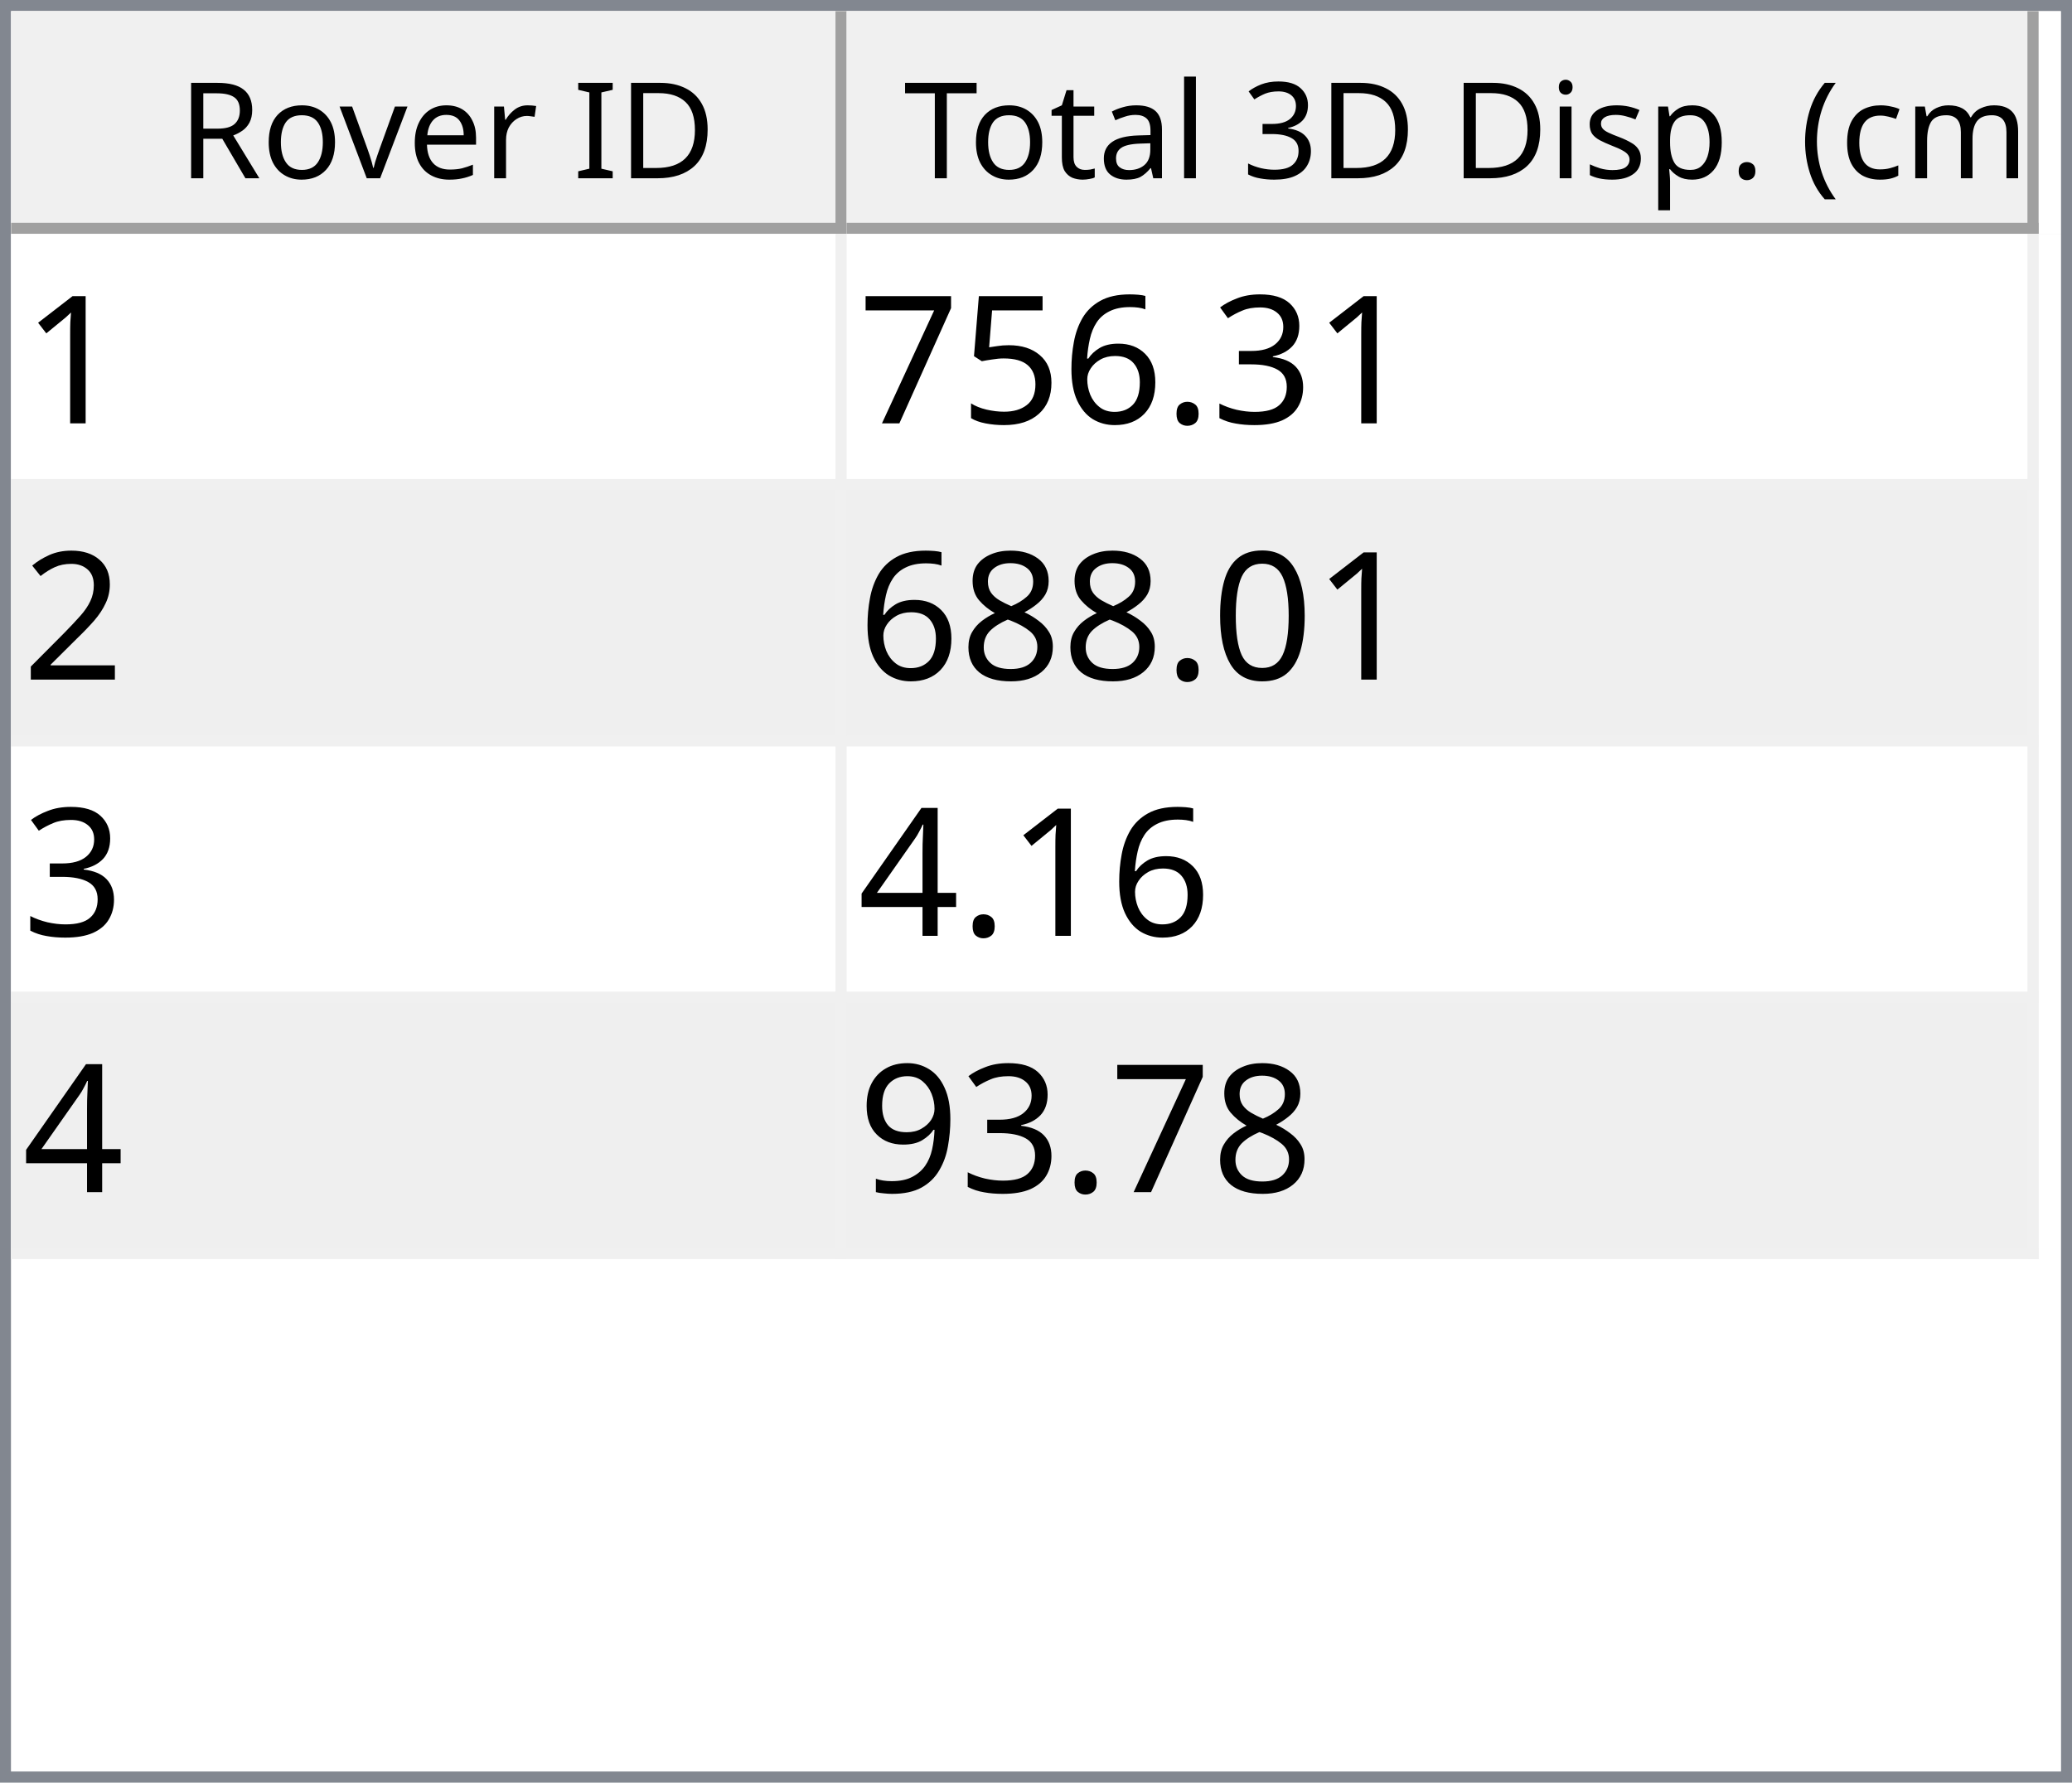
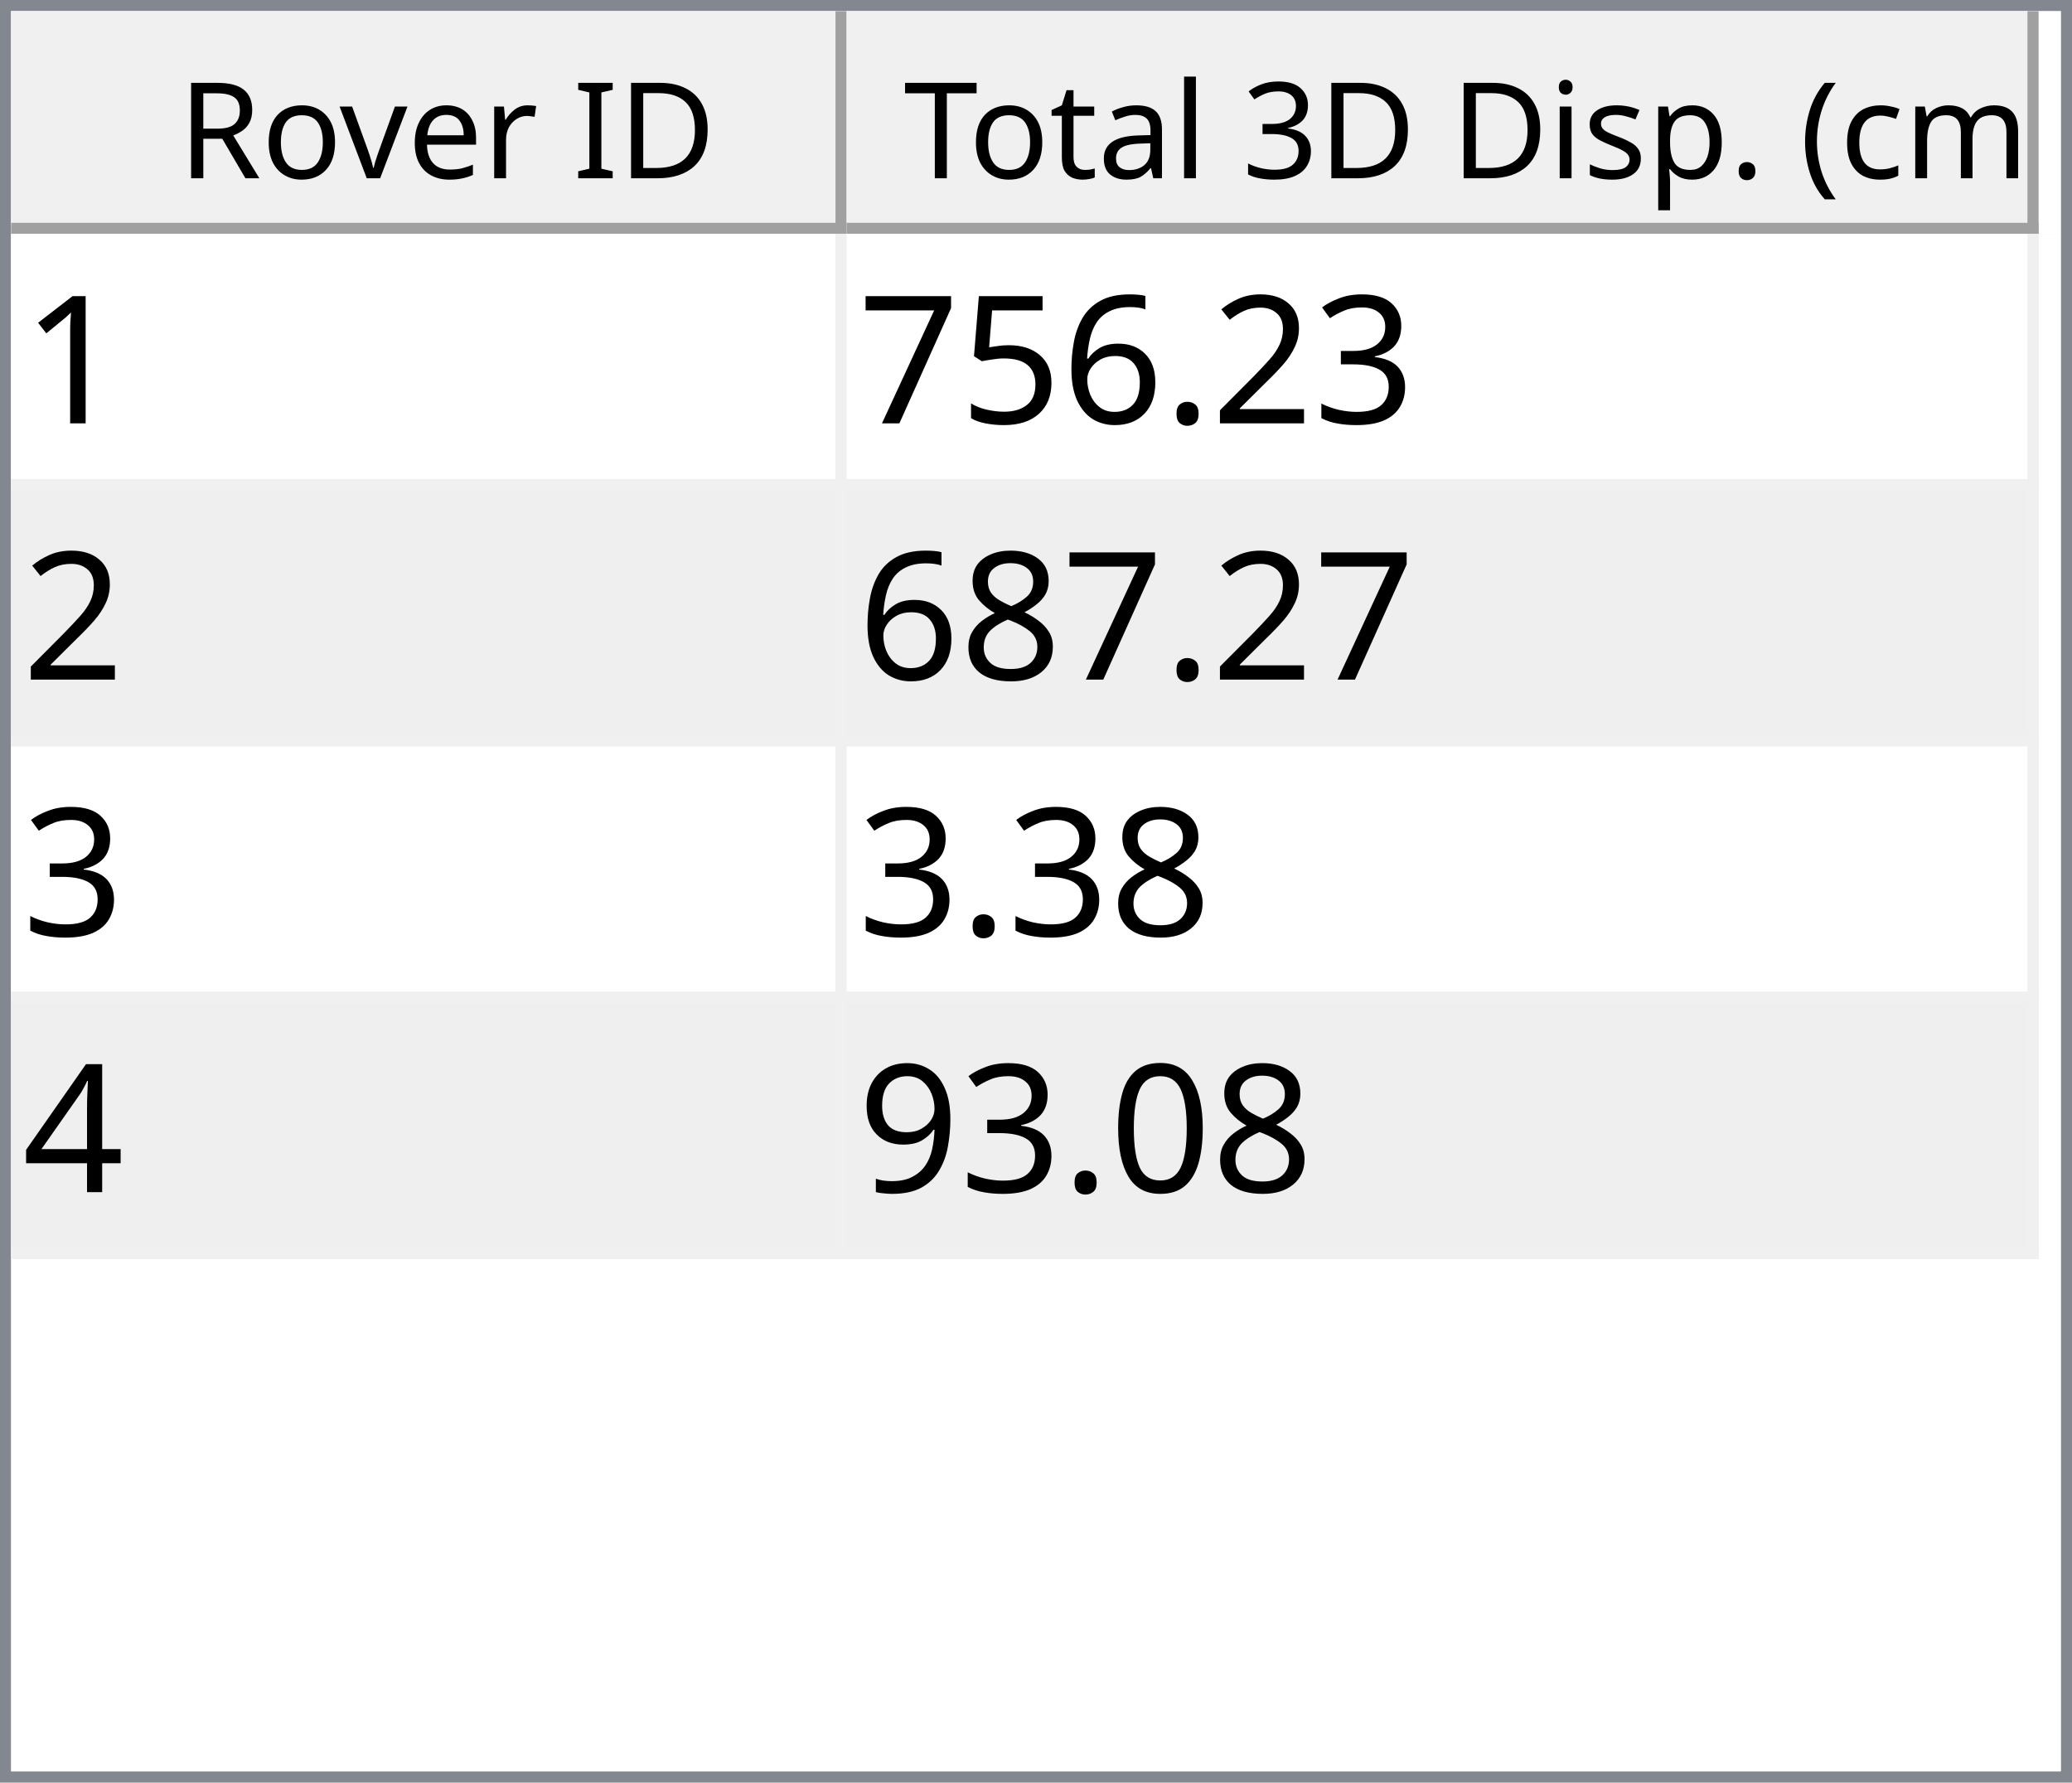
<svg xmlns="http://www.w3.org/2000/svg" style="fill-opacity:1; color-rendering:auto; color-interpolation:auto; text-rendering:auto; stroke:black; stroke-linecap:square; stroke-miterlimit:10; shape-rendering:auto; stroke-opacity:1; fill:black; stroke-dasharray:none; font-weight:normal; stroke-width:1; font-family:'Dialog'; font-style:normal; stroke-linejoin:miter; font-size:12px; stroke-dashoffset:0; image-rendering:auto;" width="186" height="160">
  <defs id="genericDefs" />
  <g>
    <defs id="defs1">
      <clipPath clipPathUnits="userSpaceOnUse" id="clipPath1">
        <path d="M0 0 L186 0 L186 160 L0 160 L0 0 Z" />
      </clipPath>
      <clipPath clipPathUnits="userSpaceOnUse" id="clipPath2">
        <path d="M0 0 L0 160 L186 160 L186 0 Z" />
      </clipPath>
      <clipPath clipPathUnits="userSpaceOnUse" id="clipPath3">
        <path d="M0 0 L0 20 L184 20 L184 0 Z" />
      </clipPath>
      <clipPath clipPathUnits="userSpaceOnUse" id="clipPath4">
        <path d="M0 0 L0 20 L75 20 L75 0 Z" />
      </clipPath>
      <clipPath clipPathUnits="userSpaceOnUse" id="clipPath5">
        <path d="M1 1 L1 19 L74 19 L74 1 Z" />
      </clipPath>
      <clipPath clipPathUnits="userSpaceOnUse" id="clipPath6">
        <path d="M0 0 L0 18 L73 18 L73 0 Z" />
      </clipPath>
      <clipPath clipPathUnits="userSpaceOnUse" id="clipPath7">
        <path d="M-0.5 -0.5 L-0.5 19.5 L74.5 19.5 L74.5 -0.5 Z" />
      </clipPath>
      <clipPath clipPathUnits="userSpaceOnUse" id="clipPath8">
        <path d="M0 0 L0 20 L107 20 L107 0 Z" />
      </clipPath>
      <clipPath clipPathUnits="userSpaceOnUse" id="clipPath9">
        <path d="M1 1 L1 19 L106 19 L106 1 Z" />
      </clipPath>
      <clipPath clipPathUnits="userSpaceOnUse" id="clipPath10">
        <path d="M0 0 L0 18 L105 18 L105 0 Z" />
      </clipPath>
      <clipPath clipPathUnits="userSpaceOnUse" id="clipPath11">
        <path d="M-0.5 -0.5 L-0.5 19.5 L106.5 19.5 L106.5 -0.5 Z" />
      </clipPath>
      <clipPath clipPathUnits="userSpaceOnUse" id="clipPath12">
        <path d="M0 0 L0 138 L184 138 L184 0 Z" />
      </clipPath>
      <clipPath clipPathUnits="userSpaceOnUse" id="clipPath13">
        <path d="M0 0 L0 92 L182 92 L182 0 Z" />
      </clipPath>
      <clipPath clipPathUnits="userSpaceOnUse" id="clipPath14">
        <path d="M-0.5 -0.5 L-0.5 91.5 L181.5 91.5 L181.5 -0.5 Z" />
      </clipPath>
      <clipPath clipPathUnits="userSpaceOnUse" id="clipPath15">
        <path d="M0 0 L0 22 L74 22 L74 0 Z" />
      </clipPath>
      <clipPath clipPathUnits="userSpaceOnUse" id="clipPath16">
        <path d="M0 0 L0 22 L106 22 L106 0 Z" />
      </clipPath>
      <font horiz-adv-x="64.551" id="font1">
        <font-face ascent="107.91" descent="25.098" units-per-em="100" style="font-style:normal; font-family:Segoe UI; font-weight:normal;" />
        <missing-glyph horiz-adv-x="64.551" d="M8.109 0 L8.109 68.266 L56.453 68.266 L56.453 0 L8.109 0 ZM15.328 7.234 L49.219 7.234 L49.219 61.031 L15.328 61.031 L15.328 7.234 Z" />
        <glyph unicode="D" horiz-adv-x="70.117" d="M9.188 0 L9.188 70.016 L28.516 70.016 Q65.531 70.016 65.531 35.891 Q65.531 19.672 55.25 9.836 Q44.969 0 27.734 0 L9.188 0 ZM17.391 62.594 L17.391 7.422 L27.828 7.422 Q41.609 7.422 49.273 14.797 Q56.938 22.172 56.938 35.688 Q56.938 62.594 28.328 62.594 L17.391 62.594 Z" />
        <glyph unicode="I" horiz-adv-x="26.611" d="M17.391 0 L9.188 0 L9.188 70.016 L17.391 70.016 L17.391 0 Z" />
        <glyph unicode=" " horiz-adv-x="27.393" d="" />
        <glyph unicode="r" horiz-adv-x="34.766" d="M34.188 41.891 Q32.078 43.5 28.125 43.5 Q23 43.5 19.555 38.672 Q16.109 33.844 16.109 25.484 L16.109 0 L8.109 0 L8.109 50 L16.109 50 L16.109 39.703 L16.312 39.703 Q18.016 44.969 21.531 47.922 Q25.047 50.875 29.391 50.875 Q32.516 50.875 34.188 50.203 L34.188 41.891 Z" />
        <glyph unicode="e" horiz-adv-x="52.295" d="M48.297 23 L12.984 23 Q13.188 14.656 17.484 10.109 Q21.781 5.562 29.297 5.562 Q37.75 5.562 44.828 11.141 L44.828 3.609 Q38.234 -1.172 27.391 -1.172 Q16.797 -1.172 10.742 5.641 Q4.688 12.453 4.688 24.812 Q4.688 36.469 11.305 43.82 Q17.922 51.172 27.734 51.172 Q37.547 51.172 42.922 44.828 Q48.297 38.484 48.297 27.203 L48.297 23 ZM40.094 29.781 Q40.047 36.719 36.75 40.578 Q33.453 44.438 27.594 44.438 Q21.922 44.438 17.969 40.383 Q14.016 36.328 13.094 29.781 L40.094 29.781 Z" />
        <glyph unicode="v" horiz-adv-x="47.9" d="M47.406 50 L27.484 0 L19.625 0 L0.688 50 L9.469 50 L22.172 13.672 Q23.578 9.672 23.922 6.688 L24.125 6.688 Q24.609 10.453 25.688 13.484 L38.969 50 L47.406 50 Z" />
        <glyph unicode="o" horiz-adv-x="58.594" d="M29 -1.172 Q17.922 -1.172 11.305 5.836 Q4.688 12.844 4.688 24.422 Q4.688 37.016 11.57 44.094 Q18.453 51.172 30.172 51.172 Q41.359 51.172 47.633 44.289 Q53.906 37.406 53.906 25.203 Q53.906 13.234 47.141 6.031 Q40.375 -1.172 29 -1.172 ZM29.594 44.438 Q21.875 44.438 17.383 39.188 Q12.891 33.938 12.891 24.703 Q12.891 15.828 17.43 10.695 Q21.969 5.562 29.594 5.562 Q37.359 5.562 41.531 10.594 Q45.703 15.625 45.703 24.906 Q45.703 34.281 41.531 39.359 Q37.359 44.438 29.594 44.438 Z" />
        <glyph unicode="R" horiz-adv-x="59.814" d="M59.375 0 L49.609 0 L37.891 19.625 Q36.281 22.359 34.766 24.289 Q33.25 26.219 31.664 27.438 Q30.078 28.656 28.25 29.219 Q26.422 29.781 24.125 29.781 L17.391 29.781 L17.391 0 L9.188 0 L9.188 70.016 L30.078 70.016 Q34.672 70.016 38.555 68.867 Q42.438 67.719 45.289 65.375 Q48.141 63.031 49.758 59.547 Q51.375 56.062 51.375 51.375 Q51.375 47.703 50.273 44.656 Q49.172 41.609 47.148 39.211 Q45.125 36.812 42.266 35.133 Q39.406 33.453 35.844 32.516 L35.844 32.328 Q37.594 31.547 38.891 30.547 Q40.188 29.547 41.359 28.18 Q42.531 26.812 43.68 25.078 Q44.828 23.344 46.234 21.047 L59.375 0 ZM17.391 62.594 L17.391 37.203 L28.516 37.203 Q31.594 37.203 34.203 38.133 Q36.812 39.062 38.719 40.797 Q40.625 42.531 41.703 45.047 Q42.781 47.562 42.781 50.688 Q42.781 56.297 39.141 59.445 Q35.5 62.594 28.609 62.594 L17.391 62.594 Z" />
        <glyph unicode=")" horiz-adv-x="30.176" d="M8.297 -15.922 L1.172 -15.922 Q16.406 2.344 16.406 26.812 Q16.406 51.469 1.078 70.016 L8.297 70.016 Q23.531 52.156 23.531 26.703 Q23.531 1.375 8.297 -15.922 Z" />
        <glyph unicode="m" horiz-adv-x="86.133" d="M79.109 0 L71.094 0 L71.094 28.719 Q71.094 37.016 68.531 40.727 Q65.969 44.438 59.906 44.438 Q54.781 44.438 51.195 39.75 Q47.609 35.062 47.609 28.516 L47.609 0 L39.594 0 L39.594 29.688 Q39.594 44.438 28.219 44.438 Q22.953 44.438 19.531 40.016 Q16.109 35.594 16.109 28.516 L16.109 0 L8.109 0 L8.109 50 L16.109 50 L16.109 42.094 L16.312 42.094 Q21.625 51.172 31.844 51.172 Q36.969 51.172 40.773 48.312 Q44.578 45.453 46 40.828 Q51.562 51.172 62.594 51.172 Q79.109 51.172 79.109 30.812 L79.109 0 Z" />
        <glyph unicode="c" horiz-adv-x="46.191" d="M42.188 2.297 Q36.422 -1.172 28.516 -1.172 Q17.828 -1.172 11.258 5.789 Q4.688 12.75 4.688 23.828 Q4.688 36.188 11.766 43.68 Q18.844 51.172 30.672 51.172 Q37.25 51.172 42.281 48.734 L42.281 40.531 Q36.719 44.438 30.375 44.438 Q22.703 44.438 17.797 38.945 Q12.891 33.453 12.891 24.516 Q12.891 15.719 17.508 10.641 Q22.125 5.562 29.891 5.562 Q36.422 5.562 42.188 9.906 L42.188 2.297 Z" />
        <glyph unicode="(" horiz-adv-x="30.176" d="M29.109 -15.922 L21.969 -15.922 Q6.844 1.375 6.844 26.703 Q6.844 52.156 21.969 70.016 L29.203 70.016 Q13.875 51.469 13.875 26.812 Q13.875 2.344 29.109 -15.922 Z" />
        <glyph unicode="." horiz-adv-x="21.68" d="M10.891 -1.078 Q8.641 -1.078 7.055 0.539 Q5.469 2.156 5.469 4.391 Q5.469 6.641 7.055 8.273 Q8.641 9.906 10.891 9.906 Q13.188 9.906 14.797 8.273 Q16.406 6.641 16.406 4.391 Q16.406 2.156 14.797 0.539 Q13.188 -1.078 10.891 -1.078 Z" />
        <glyph unicode="p" horiz-adv-x="58.789" d="M16.312 7.234 L16.109 7.234 L16.109 -23 L8.109 -23 L8.109 50 L16.109 50 L16.109 41.219 L16.312 41.219 Q22.219 51.172 33.594 51.172 Q43.266 51.172 48.688 44.461 Q54.109 37.75 54.109 26.469 Q54.109 13.922 48 6.375 Q41.891 -1.172 31.297 -1.172 Q21.578 -1.172 16.312 7.234 ZM16.109 27.391 L16.109 20.406 Q16.109 14.203 20.141 9.883 Q24.172 5.562 30.375 5.562 Q37.641 5.562 41.773 11.133 Q45.906 16.703 45.906 26.609 Q45.906 34.969 42.047 39.703 Q38.188 44.438 31.594 44.438 Q24.609 44.438 20.359 39.578 Q16.109 34.719 16.109 27.391 Z" />
        <glyph unicode="s" horiz-adv-x="42.432" d="M5.078 1.812 L5.078 10.406 Q11.625 5.562 19.484 5.562 Q30.031 5.562 30.031 12.594 Q30.031 14.594 29.125 15.992 Q28.219 17.391 26.68 18.461 Q25.141 19.531 23.07 20.383 Q21 21.234 18.609 22.172 Q15.281 23.484 12.766 24.828 Q10.25 26.172 8.57 27.859 Q6.891 29.547 6.031 31.695 Q5.172 33.844 5.172 36.719 Q5.172 40.234 6.789 42.945 Q8.406 45.656 11.086 47.484 Q13.766 49.312 17.211 50.242 Q20.656 51.172 24.312 51.172 Q30.812 51.172 35.938 48.922 L35.938 40.828 Q30.422 44.438 23.25 44.438 Q21 44.438 19.195 43.922 Q17.391 43.406 16.094 42.477 Q14.797 41.547 14.086 40.258 Q13.375 38.969 13.375 37.406 Q13.375 35.453 14.086 34.133 Q14.797 32.812 16.164 31.789 Q17.531 30.766 19.484 29.938 Q21.438 29.109 23.922 28.125 Q27.25 26.859 29.883 25.516 Q32.516 24.172 34.375 22.484 Q36.234 20.797 37.234 18.602 Q38.234 16.406 38.234 13.375 Q38.234 9.672 36.602 6.938 Q34.969 4.203 32.234 2.398 Q29.5 0.594 25.93 -0.289 Q22.359 -1.172 18.453 -1.172 Q10.75 -1.172 5.078 1.812 Z" />
        <glyph unicode="i" horiz-adv-x="24.219" d="M12.203 62.703 Q10.062 62.703 8.547 64.164 Q7.031 65.625 7.031 67.875 Q7.031 70.125 8.547 71.609 Q10.062 73.094 12.203 73.094 Q14.406 73.094 15.945 71.609 Q17.484 70.125 17.484 67.875 Q17.484 65.719 15.945 64.211 Q14.406 62.703 12.203 62.703 ZM16.109 0 L8.109 0 L8.109 50 L16.109 50 L16.109 0 Z" />
        <glyph unicode="3" horiz-adv-x="53.906" d="M46.531 19.828 Q46.531 15.094 44.75 11.211 Q42.969 7.328 39.719 4.57 Q36.469 1.812 31.93 0.297 Q27.391 -1.219 21.922 -1.219 Q11.922 -1.219 6 2.594 L6 11.188 Q13.094 5.609 22.219 5.609 Q25.875 5.609 28.828 6.539 Q31.781 7.469 33.906 9.227 Q36.031 10.984 37.18 13.477 Q38.328 15.969 38.328 19.094 Q38.328 32.812 18.797 32.812 L12.984 32.812 L12.984 39.594 L18.5 39.594 Q35.797 39.594 35.797 52.484 Q35.797 64.406 22.609 64.406 Q15.188 64.406 8.688 59.422 L8.688 67.188 Q15.375 71.188 24.609 71.188 Q29 71.188 32.57 69.969 Q36.141 68.75 38.68 66.555 Q41.219 64.359 42.609 61.281 Q44 58.203 44 54.5 Q44 40.672 30.031 36.719 L30.031 36.531 Q33.594 36.141 36.625 34.797 Q39.656 33.453 41.852 31.305 Q44.047 29.156 45.289 26.25 Q46.531 23.344 46.531 19.828 Z" />
        <glyph unicode="l" horiz-adv-x="24.219" d="M16.109 0 L8.109 0 L8.109 74.031 L16.109 74.031 L16.109 0 Z" />
        <glyph unicode="a" horiz-adv-x="50.879" d="M43.891 0 L35.891 0 L35.891 7.812 L35.688 7.812 Q30.469 -1.172 20.312 -1.172 Q12.844 -1.172 8.617 2.781 Q4.391 6.734 4.391 13.281 Q4.391 27.297 20.906 29.594 L35.891 31.688 Q35.891 44.438 25.594 44.438 Q16.547 44.438 9.281 38.281 L9.281 46.484 Q16.656 51.172 26.266 51.172 Q43.891 51.172 43.891 32.516 L43.891 0 ZM35.891 25.297 L23.828 23.641 Q18.266 22.859 15.43 20.875 Q12.594 18.891 12.594 13.875 Q12.594 10.203 15.211 7.883 Q17.828 5.562 22.172 5.562 Q28.125 5.562 32.008 9.742 Q35.891 13.922 35.891 20.312 L35.891 25.297 Z" />
        <glyph unicode="t" horiz-adv-x="33.887" d="M31.297 0.484 Q28.469 -1.078 23.828 -1.078 Q10.688 -1.078 10.688 13.578 L10.688 43.172 L2.094 43.172 L2.094 50 L10.688 50 L10.688 62.203 L18.703 64.797 L18.703 50 L31.297 50 L31.297 43.172 L18.703 43.172 L18.703 14.984 Q18.703 9.969 20.414 7.82 Q22.125 5.672 26.078 5.672 Q29.109 5.672 31.297 7.328 L31.297 0.484 Z" />
        <glyph unicode="T" horiz-adv-x="52.393" d="M50.594 62.594 L30.375 62.594 L30.375 0 L22.172 0 L22.172 62.594 L2 62.594 L2 70.016 L50.594 70.016 L50.594 62.594 Z" />
      </font>
      <font horiz-adv-x="75.0" id="font2">
        <font-face ascent="100.537" descent="21.973" units-per-em="100" style="font-style:normal; font-family:sans-serif; font-weight:normal;" />
        <missing-glyph horiz-adv-x="75.0" d="M12.5 0 L12.5 62.5 L62.5 62.5 L62.5 0 L12.5 0 ZM14.062 1.562 L60.938 1.562 L60.938 60.938 L14.062 60.938 L14.062 1.562 Z" />
        <glyph unicode="1" horiz-adv-x="55.615" d="M37.25 0 L28.469 0 L28.469 56 Q25.297 52.984 20.141 49.953 Q14.984 46.922 10.891 45.406 L10.891 53.906 Q18.266 57.375 23.781 62.305 Q29.297 67.234 31.594 71.875 L37.25 71.875 L37.25 0 Z" />
        <glyph unicode="3" horiz-adv-x="55.615" d="M4.203 18.891 L12.984 20.062 Q14.5 12.594 18.141 9.297 Q21.781 6 27 6 Q33.203 6 37.477 10.297 Q41.75 14.594 41.75 20.953 Q41.75 27 37.797 30.93 Q33.844 34.859 27.734 34.859 Q25.25 34.859 21.531 33.891 L22.516 41.609 Q23.391 41.5 23.922 41.5 Q29.547 41.5 34.039 44.43 Q38.531 47.359 38.531 53.469 Q38.531 58.297 35.258 61.477 Q31.984 64.656 26.812 64.656 Q21.688 64.656 18.266 61.43 Q14.844 58.203 13.875 51.766 L5.078 53.328 Q6.688 62.156 12.398 67.016 Q18.109 71.875 26.609 71.875 Q32.469 71.875 37.398 69.359 Q42.328 66.844 44.945 62.5 Q47.562 58.156 47.562 53.266 Q47.562 48.641 45.07 44.828 Q42.578 41.016 37.703 38.766 Q44.047 37.312 47.562 32.695 Q51.078 28.078 51.078 21.141 Q51.078 11.766 44.242 5.25 Q37.406 -1.266 26.953 -1.266 Q17.531 -1.266 11.305 4.352 Q5.078 9.969 4.203 18.891 Z" />
+         <glyph unicode="2" horiz-adv-x="55.615" d="M50.344 8.453 L50.344 0 L3.031 0 Q2.938 3.172 4.047 6.109 Q5.859 10.938 9.836 15.625 Q13.812 20.312 21.344 26.469 Q33.016 36.031 37.117 41.625 Q41.219 47.219 41.219 52.203 Q41.219 57.422 37.477 61.008 Q33.734 64.594 27.734 64.594 Q21.391 64.594 17.578 60.789 Q13.766 56.984 13.719 50.25 L4.688 51.172 Q5.609 61.281 11.664 66.578 Q17.719 71.875 27.938 71.875 Q38.234 71.875 44.242 66.164 Q50.25 60.453 50.25 52 Q50.25 47.703 48.492 43.555 Q46.734 39.406 42.656 34.812 Q38.578 30.219 29.109 22.219 Q21.188 15.578 18.945 13.211 Q16.703 10.844 15.234 8.453 L50.344 8.453 Z" />
        <glyph unicode="." horiz-adv-x="27.783" d="M9.078 0 L9.078 10.016 L19.094 10.016 L19.094 0 L9.078 0 Z" />
        <glyph unicode="6" horiz-adv-x="55.615" d="M49.75 54.047 L41.016 53.375 Q39.844 58.547 37.703 60.891 Q34.125 64.656 28.906 64.656 Q24.703 64.656 21.531 62.312 Q17.391 59.281 14.992 53.469 Q12.594 47.656 12.5 36.922 Q15.672 41.75 20.266 44.094 Q24.859 46.438 29.891 46.438 Q38.672 46.438 44.852 39.969 Q51.031 33.5 51.031 23.25 Q51.031 16.5 48.125 10.719 Q45.219 4.938 40.141 1.859 Q35.062 -1.219 28.609 -1.219 Q17.625 -1.219 10.695 6.859 Q3.766 14.938 3.766 33.5 Q3.766 54.25 11.422 63.672 Q18.109 71.875 29.438 71.875 Q37.891 71.875 43.289 67.141 Q48.688 62.406 49.75 54.047 ZM13.875 23.188 Q13.875 18.656 15.797 14.508 Q17.719 10.359 21.188 8.18 Q24.656 6 28.469 6 Q34.031 6 38.039 10.492 Q42.047 14.984 42.047 22.703 Q42.047 30.125 38.086 34.398 Q34.125 38.672 28.125 38.672 Q22.172 38.672 18.023 34.398 Q13.875 30.125 13.875 23.188 Z" />
        <glyph unicode="5" horiz-adv-x="55.615" d="M4.156 18.75 L13.375 19.531 Q14.406 12.797 18.141 9.398 Q21.875 6 27.156 6 Q33.5 6 37.891 10.789 Q42.281 15.578 42.281 23.484 Q42.281 31 38.062 35.352 Q33.844 39.703 27 39.703 Q22.75 39.703 19.336 37.773 Q15.922 35.844 13.969 32.766 L5.719 33.844 L12.641 70.609 L48.25 70.609 L48.25 62.203 L19.672 62.203 L15.828 42.969 Q22.266 47.469 29.344 47.469 Q38.719 47.469 45.164 40.969 Q51.609 34.469 51.609 24.266 Q51.609 14.547 45.953 7.469 Q39.062 -1.219 27.156 -1.219 Q17.391 -1.219 11.211 4.25 Q5.031 9.719 4.156 18.75 Z" />
        <glyph unicode="7" horiz-adv-x="55.615" d="M4.734 62.203 L4.734 70.656 L51.078 70.656 L51.078 63.812 Q44.234 56.547 37.523 44.484 Q30.812 32.422 27.156 19.672 Q24.516 10.688 23.781 0 L14.75 0 Q14.891 8.453 18.062 20.414 Q21.234 32.375 27.172 43.484 Q33.109 54.594 39.797 62.203 L4.734 62.203 Z" />
-         <glyph unicode="2" horiz-adv-x="55.615" d="M50.344 8.453 L50.344 0 L3.031 0 Q2.938 3.172 4.047 6.109 Q5.859 10.938 9.836 15.625 Q13.812 20.312 21.344 26.469 Q33.016 36.031 37.117 41.625 Q41.219 47.219 41.219 52.203 Q41.219 57.422 37.477 61.008 Q33.734 64.594 27.734 64.594 Q21.391 64.594 17.578 60.789 Q13.766 56.984 13.719 50.25 L4.688 51.172 Q5.609 61.281 11.664 66.578 Q17.719 71.875 27.938 71.875 Q38.234 71.875 44.242 66.164 Q50.25 60.453 50.25 52 Q50.25 47.703 48.492 43.555 Q46.734 39.406 42.656 34.812 Q38.578 30.219 29.109 22.219 Q21.188 15.578 18.945 13.211 Q16.703 10.844 15.234 8.453 L50.344 8.453 Z" />
-         <glyph unicode="0" horiz-adv-x="55.615" d="M4.156 35.297 Q4.156 48 6.766 55.742 Q9.375 63.484 14.523 67.68 Q19.672 71.875 27.484 71.875 Q33.25 71.875 37.594 69.555 Q41.938 67.234 44.773 62.867 Q47.609 58.5 49.219 52.227 Q50.828 45.953 50.828 35.297 Q50.828 22.703 48.242 14.969 Q45.656 7.234 40.508 3.008 Q35.359 -1.219 27.484 -1.219 Q17.141 -1.219 11.234 6.203 Q4.156 15.141 4.156 35.297 ZM13.188 35.297 Q13.188 17.672 17.312 11.836 Q21.438 6 27.484 6 Q33.547 6 37.672 11.859 Q41.797 17.719 41.797 35.297 Q41.797 52.984 37.672 58.789 Q33.547 64.594 27.391 64.594 Q21.344 64.594 17.719 59.469 Q13.188 52.938 13.188 35.297 Z" />
        <glyph unicode="8" horiz-adv-x="55.615" d="M17.672 38.812 Q12.203 40.828 9.57 44.539 Q6.938 48.25 6.938 53.422 Q6.938 61.234 12.555 66.555 Q18.172 71.875 27.484 71.875 Q36.859 71.875 42.578 66.43 Q48.297 60.984 48.297 53.172 Q48.297 48.188 45.68 44.508 Q43.062 40.828 37.75 38.812 Q44.344 36.672 47.781 31.883 Q51.219 27.094 51.219 20.453 Q51.219 11.281 44.727 5.031 Q38.234 -1.219 27.641 -1.219 Q17.047 -1.219 10.547 5.055 Q4.047 11.328 4.047 20.703 Q4.047 27.688 7.594 32.398 Q11.141 37.109 17.672 38.812 ZM15.922 53.719 Q15.922 48.641 19.195 45.414 Q22.469 42.188 27.688 42.188 Q32.766 42.188 36.016 45.383 Q39.266 48.578 39.266 53.219 Q39.266 58.062 35.914 61.359 Q32.562 64.656 27.594 64.656 Q22.562 64.656 19.242 61.43 Q15.922 58.203 15.922 53.719 ZM13.094 20.656 Q13.094 16.891 14.875 13.375 Q16.656 9.859 20.172 7.93 Q23.688 6 27.734 6 Q34.031 6 38.133 10.055 Q42.234 14.109 42.234 20.359 Q42.234 26.703 38.016 30.859 Q33.797 35.016 27.438 35.016 Q21.234 35.016 17.164 30.914 Q13.094 26.812 13.094 20.656 Z" />
        <glyph unicode="4" horiz-adv-x="55.615" d="M32.328 0 L32.328 17.141 L1.266 17.141 L1.266 25.203 L33.938 71.578 L41.109 71.578 L41.109 25.203 L50.781 25.203 L50.781 17.141 L41.109 17.141 L41.109 0 L32.328 0 ZM32.328 25.203 L32.328 57.469 L9.906 25.203 L32.328 25.203 Z" />
+         <glyph unicode="0" horiz-adv-x="55.615" d="M4.156 35.297 Q4.156 48 6.766 55.742 Q9.375 63.484 14.523 67.68 Q19.672 71.875 27.484 71.875 Q33.25 71.875 37.594 69.555 Q41.938 67.234 44.773 62.867 Q47.609 58.5 49.219 52.227 Q50.828 45.953 50.828 35.297 Q50.828 22.703 48.242 14.969 Q45.656 7.234 40.508 3.008 Q35.359 -1.219 27.484 -1.219 Q17.141 -1.219 11.234 6.203 Q4.156 15.141 4.156 35.297 ZM13.188 35.297 Q13.188 17.672 17.312 11.836 Q21.438 6 27.484 6 Q33.547 6 37.672 11.859 Q41.797 17.719 41.797 35.297 Q41.797 52.984 37.672 58.789 Q33.547 64.594 27.391 64.594 Q21.344 64.594 17.719 59.469 Q13.188 52.938 13.188 35.297 Z" />
        <glyph unicode="9" horiz-adv-x="55.615" d="M5.469 16.547 L13.922 17.328 Q14.984 11.375 18.016 8.688 Q21.047 6 25.781 6 Q29.828 6 32.883 7.859 Q35.938 9.719 37.891 12.82 Q39.844 15.922 41.164 21.195 Q42.484 26.469 42.484 31.938 Q42.484 32.516 42.438 33.688 Q39.797 29.5 35.234 26.883 Q30.672 24.266 25.344 24.266 Q16.453 24.266 10.305 30.711 Q4.156 37.156 4.156 47.703 Q4.156 58.594 10.578 65.234 Q17 71.875 26.656 71.875 Q33.641 71.875 39.43 68.117 Q45.219 64.359 48.219 57.398 Q51.219 50.438 51.219 37.25 Q51.219 23.531 48.242 15.406 Q45.266 7.281 39.383 3.031 Q33.5 -1.219 25.594 -1.219 Q17.188 -1.219 11.867 3.445 Q6.547 8.109 5.469 16.547 ZM41.453 48.141 Q41.453 55.719 37.43 60.156 Q33.406 64.594 27.734 64.594 Q21.875 64.594 17.531 59.812 Q13.188 55.031 13.188 47.406 Q13.188 40.578 17.312 36.305 Q21.438 32.031 27.484 32.031 Q33.594 32.031 37.523 36.305 Q41.453 40.578 41.453 48.141 Z" />
      </font>
    </defs>
    <g style="fill:white; stroke:white;">
      <rect x="0" y="0" width="186" style="clip-path:url(#clipPath1); stroke:none;" height="160" />
    </g>
    <g style="fill:white; text-rendering:optimizeSpeed; color-rendering:optimizeSpeed; image-rendering:optimizeSpeed; shape-rendering:crispEdges; stroke:white; color-interpolation:sRGB;">
      <rect x="0" width="186" height="160" y="0" style="stroke:none;" />
      <path style="stroke:none;" d="M0 160 L186 160 L186 0 L0 0 Z" />
    </g>
    <g style="fill:rgb(240,240,240); font-family:'Segoe UI'; stroke:rgb(240,240,240);">
      <rect x="0" y="0" width="186" style="clip-path:url(#clipPath2); stroke:none;" height="160" />
    </g>
    <g style="fill:rgb(130,135,144); font-family:'Segoe UI'; stroke:rgb(130,135,144);">
      <path d="M0 0 L186 0 L186 160 L0 160 L0 0 ZM1 1 L185 1 L185 159 L1 159 L1 1 Z" style="fill-rule:evenodd; clip-path:url(#clipPath2); stroke:none;" />
    </g>
    <g style="fill:white; font-family:'Segoe UI'; stroke:white;" transform="translate(1,1)">
      <rect x="0" y="0" width="184" style="clip-path:url(#clipPath3); stroke:none;" height="20" />
    </g>
    <g style="fill:rgb(240,240,240); font-family:'Segoe UI'; stroke:rgb(240,240,240);" transform="translate(1,1)">
      <rect x="0" y="0" width="75" style="clip-path:url(#clipPath4); stroke:none;" height="20" />
    </g>
    <g style="font-family:'Segoe UI';" transform="translate(2,2)">
      <text x="14" xml:space="preserve" y="14" style="clip-path:url(#clipPath6); stroke:none;">Rover ID</text>
    </g>
    <g style="fill:rgb(160,160,160); font-family:'Segoe UI'; stroke:rgb(160,160,160); stroke-linejoin:bevel;" transform="translate(1.5,1.5)">
      <line x1="74" x2="74" y1="0" style="fill:none; clip-path:url(#clipPath7);" y2="19" />
    </g>
    <g style="fill:rgb(160,160,160); font-family:'Segoe UI'; stroke:rgb(160,160,160); stroke-linejoin:bevel;" transform="matrix(1,0,0,1,1,1) translate(0.5,0.5)">
      <line x1="0" x2="74" y1="19" style="fill:none; clip-path:url(#clipPath7);" y2="19" />
    </g>
    <g style="fill:rgb(240,240,240); font-family:'Segoe UI'; stroke:rgb(240,240,240);" transform="translate(76,1)">
      <rect x="0" y="0" width="107" style="clip-path:url(#clipPath8); stroke:none;" height="20" />
    </g>
    <g style="font-family:'Segoe UI';" transform="translate(77,2)">
      <text x="1" xml:space="preserve" y="14" style="clip-path:url(#clipPath10); stroke:none;"> Total 3D Disp. (cm)</text>
    </g>
    <g style="fill:rgb(160,160,160); font-family:'Segoe UI'; stroke:rgb(160,160,160); stroke-linejoin:bevel;" transform="translate(76.5,1.5)">
      <line x1="106" x2="106" y1="0" style="fill:none; clip-path:url(#clipPath11);" y2="19" />
    </g>
    <g style="fill:rgb(160,160,160); font-family:'Segoe UI'; stroke:rgb(160,160,160); stroke-linejoin:bevel;" transform="matrix(1,0,0,1,76,1) translate(0.5,0.5)">
      <line x1="0" x2="106" y1="19" style="fill:none; clip-path:url(#clipPath11);" y2="19" />
    </g>
    <g style="fill:white; font-family:'Segoe UI'; stroke:white;" transform="translate(1,21)">
      <rect x="0" y="0" width="184" style="clip-path:url(#clipPath12); stroke:none;" height="138" />
    </g>
    <g style="fill:rgb(240,240,240); font-size:16px; font-family:sans-serif; stroke:rgb(240,240,240);" transform="translate(1,21)">
      <rect x="0" y="0" width="182" style="clip-path:url(#clipPath13); stroke:none;" height="92" />
      <line transform="translate(0.5,0.5)" x1="0" x2="181" y1="22" style="clip-path:url(#clipPath14); fill:none; stroke-linejoin:bevel;" y2="22" />
    </g>
    <g transform="matrix(1,0,0,1,1,21) translate(0.5,0.5)" style="fill:rgb(240,240,240); font-size:16px; font-family:sans-serif; stroke:rgb(240,240,240); stroke-linejoin:bevel;">
      <line x1="0" x2="181" y1="45" style="fill:none; clip-path:url(#clipPath14);" y2="45" />
    </g>
    <g transform="matrix(1,0,0,1,1,21) translate(0.5,0.5)" style="fill:rgb(240,240,240); font-size:16px; font-family:sans-serif; stroke:rgb(240,240,240); stroke-linejoin:bevel;">
      <line x1="0" x2="181" y1="68" style="fill:none; clip-path:url(#clipPath14);" y2="68" />
    </g>
    <g transform="matrix(1,0,0,1,1,21) translate(0.5,0.5)" style="fill:rgb(240,240,240); font-size:16px; font-family:sans-serif; stroke:rgb(240,240,240); stroke-linejoin:bevel;">
      <line x1="0" x2="181" y1="91" style="fill:none; clip-path:url(#clipPath14);" y2="91" />
    </g>
    <g transform="matrix(1,0,0,1,1,21) translate(0.5,0.5)" style="fill:rgb(240,240,240); font-size:16px; font-family:sans-serif; stroke:rgb(240,240,240); stroke-linejoin:bevel;">
      <line x1="74" x2="74" y1="0" style="fill:none; clip-path:url(#clipPath14);" y2="91" />
    </g>
    <g transform="matrix(1,0,0,1,1,21) translate(0.5,0.5)" style="fill:rgb(240,240,240); font-size:16px; font-family:sans-serif; stroke:rgb(240,240,240); stroke-linejoin:bevel;">
      <line x1="181" x2="181" y1="0" style="fill:none; clip-path:url(#clipPath14);" y2="91" />
    </g>
    <g style="fill:white; font-size:16px; font-family:sans-serif; stroke:white;" transform="matrix(1,0,0,1,1,21)">
      <rect x="0" y="0" width="74" style="clip-path:url(#clipPath15); stroke:none;" height="22" />
      <text x="1" y="17" style="fill:black; clip-path:url(#clipPath15); stroke:none;" xml:space="preserve">1</text>
    </g>
    <g style="fill:white; font-size:16px; font-family:sans-serif; stroke:white;" transform="matrix(1,0,0,1,1,21) translate(75,0)">
      <rect x="0" y="0" width="106" style="clip-path:url(#clipPath16); stroke:none;" height="22" />
-       <text x="1" y="17" style="fill:black; clip-path:url(#clipPath16); stroke:none;" xml:space="preserve">756.31</text>
+       <text x="1" y="17" style="fill:black; clip-path:url(#clipPath16); stroke:none;" xml:space="preserve">756.23</text>
    </g>
    <g style="fill:rgb(239,239,239); font-size:16px; font-family:sans-serif; stroke:rgb(239,239,239);" transform="matrix(1,0,0,1,1,21) translate(0,23)">
      <rect x="0" y="0" width="74" style="clip-path:url(#clipPath15); stroke:none;" height="22" />
      <text x="1" y="17" style="fill:black; clip-path:url(#clipPath15); stroke:none;" xml:space="preserve">2</text>
    </g>
    <g style="fill:rgb(239,239,239); font-size:16px; font-family:sans-serif; stroke:rgb(239,239,239);" transform="matrix(1,0,0,1,1,21) translate(75,23)">
      <rect x="0" y="0" width="106" style="clip-path:url(#clipPath16); stroke:none;" height="22" />
-       <text x="1" y="17" style="fill:black; clip-path:url(#clipPath16); stroke:none;" xml:space="preserve">688.01</text>
+       <text x="1" y="17" style="fill:black; clip-path:url(#clipPath16); stroke:none;" xml:space="preserve">687.27</text>
    </g>
    <g style="fill:white; font-size:16px; font-family:sans-serif; stroke:white;" transform="matrix(1,0,0,1,1,21) translate(0,46)">
      <rect x="0" y="0" width="74" style="clip-path:url(#clipPath15); stroke:none;" height="22" />
      <text x="1" y="17" style="fill:black; clip-path:url(#clipPath15); stroke:none;" xml:space="preserve">3</text>
    </g>
    <g style="fill:white; font-size:16px; font-family:sans-serif; stroke:white;" transform="matrix(1,0,0,1,1,21) translate(75,46)">
      <rect x="0" y="0" width="106" style="clip-path:url(#clipPath16); stroke:none;" height="22" />
-       <text x="1" y="17" style="fill:black; clip-path:url(#clipPath16); stroke:none;" xml:space="preserve">4.16</text>
+       <text x="1" y="17" style="fill:black; clip-path:url(#clipPath16); stroke:none;" xml:space="preserve">3.38</text>
    </g>
    <g style="fill:rgb(239,239,239); font-size:16px; font-family:sans-serif; stroke:rgb(239,239,239);" transform="matrix(1,0,0,1,1,21) translate(0,69)">
      <rect x="0" y="0" width="74" style="clip-path:url(#clipPath15); stroke:none;" height="22" />
      <text x="1" y="17" style="fill:black; clip-path:url(#clipPath15); stroke:none;" xml:space="preserve">4</text>
    </g>
    <g style="fill:rgb(239,239,239); font-size:16px; font-family:sans-serif; stroke:rgb(239,239,239);" transform="matrix(1,0,0,1,1,21) translate(75,69)">
      <rect x="0" y="0" width="106" style="clip-path:url(#clipPath16); stroke:none;" height="22" />
-       <text x="1" y="17" style="fill:black; clip-path:url(#clipPath16); stroke:none;" xml:space="preserve">93.78</text>
+       <text x="1" y="17" style="fill:black; clip-path:url(#clipPath16); stroke:none;" xml:space="preserve">93.08</text>
    </g>
  </g>
</svg>
